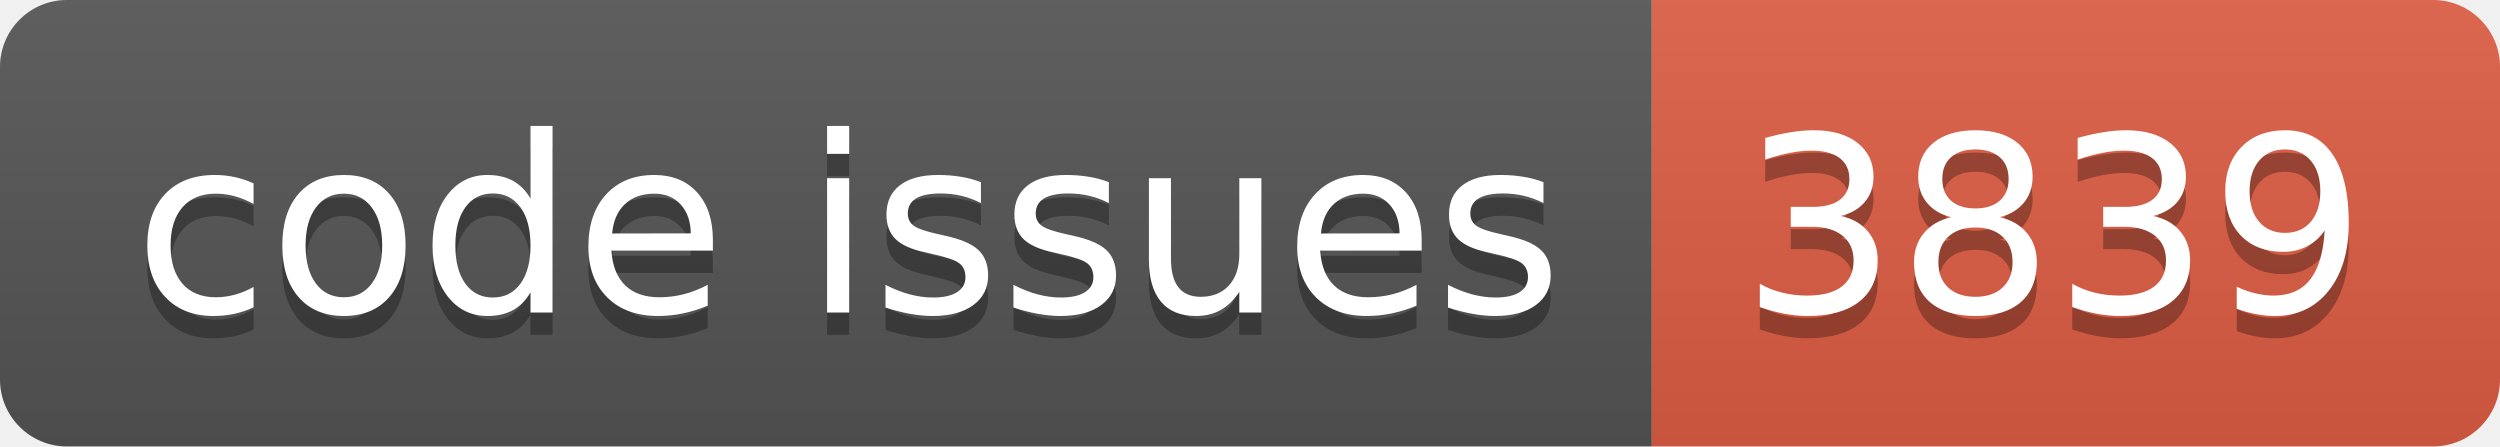
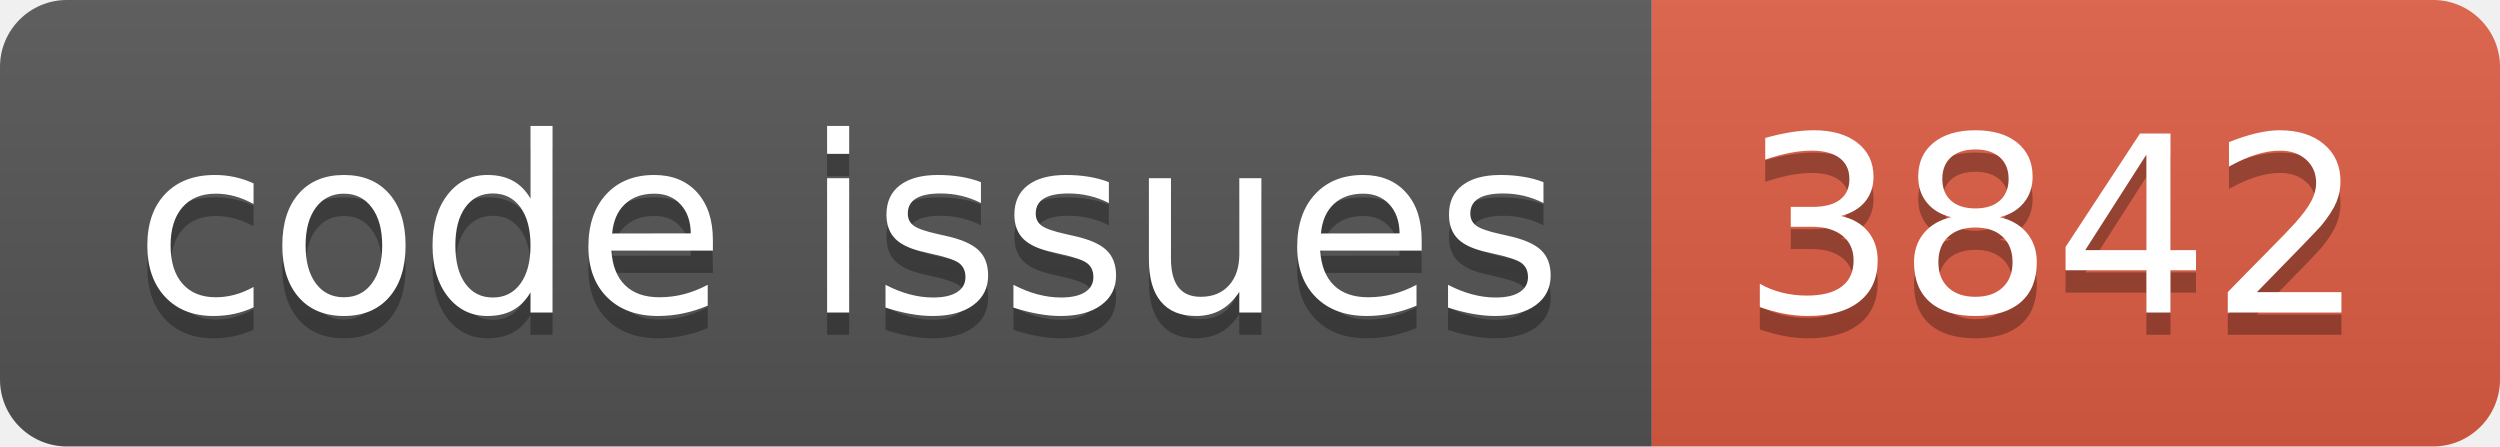
<svg xmlns="http://www.w3.org/2000/svg" width="112.0" height="20">
  <linearGradient id="smooth" x2="0" y2="100%">
    <stop offset="0" stop-color="#bbb" stop-opacity=".1" />
    <stop offset="1" stop-opacity=".1" />
  </linearGradient>
  <clipPath id="round">
    <rect width="112.0" height="20" rx="3" fill="#fff" />
  </clipPath>
  <g clip-path="url(#round)">
    <rect width="74.0" height="20" fill="#555" />
    <rect x="74.0" width="38.0" height="20" fill="#e05d44" />
    <rect width="112.0" height="20" fill="url(#smooth)" />
  </g>
  <g fill="#fff" text-anchor="middle" font-family="DejaVu Sans,Verdana,Geneva,sans-serif" font-size="110">
    <text x="380.0" y="150" fill="#010101" fill-opacity=".3" transform="scale(0.1)" textLength="640.0" lengthAdjust="spacing">code issues</text>
    <text x="380.0" y="140" transform="scale(0.1)" textLength="640.0" lengthAdjust="spacing">code issues</text>
-     <text x="920.0" y="150" fill="#010101" fill-opacity=".3" transform="scale(0.1)" textLength="280.0" lengthAdjust="spacing">3839</text>
-     <text x="920.0" y="140" transform="scale(0.1)" textLength="280.0" lengthAdjust="spacing">3839</text>
+     <text x="920.0" y="150" fill="#010101" fill-opacity=".3" transform="scale(0.1)" textLength="280.0" lengthAdjust="spacing">3842</text>
+     <text x="920.0" y="140" transform="scale(0.1)" textLength="280.0" lengthAdjust="spacing">3842</text>
  </g>
</svg>
